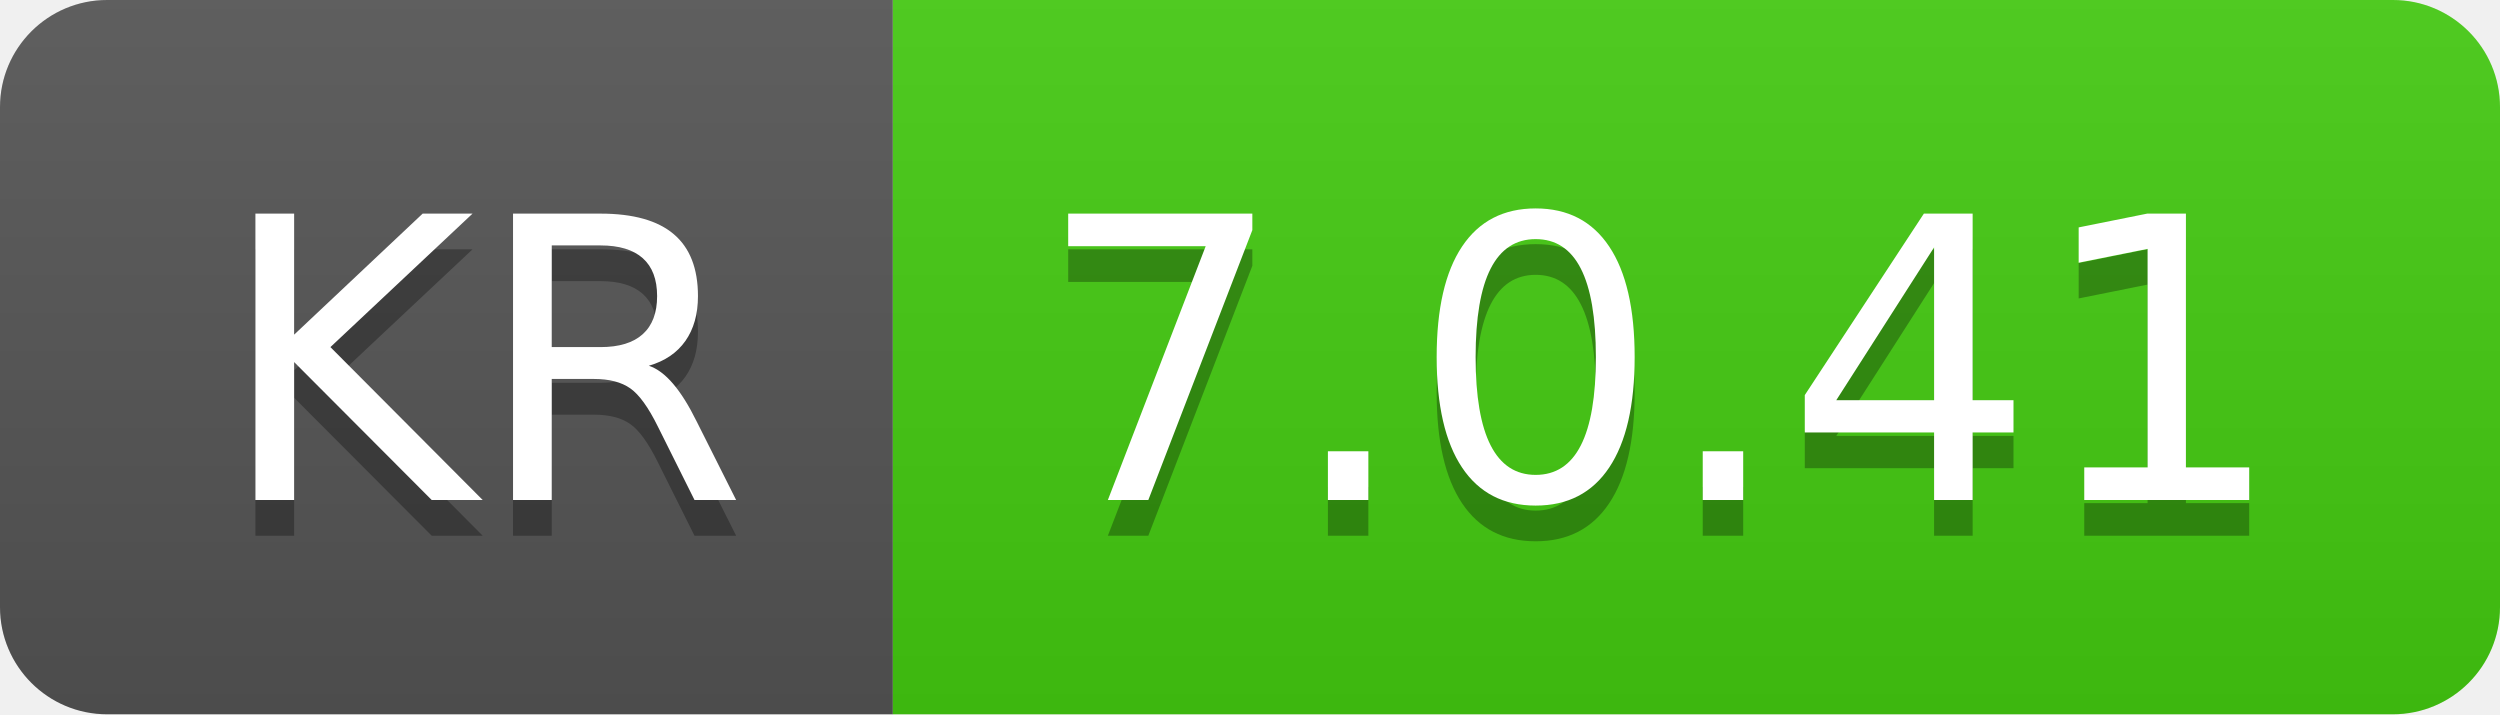
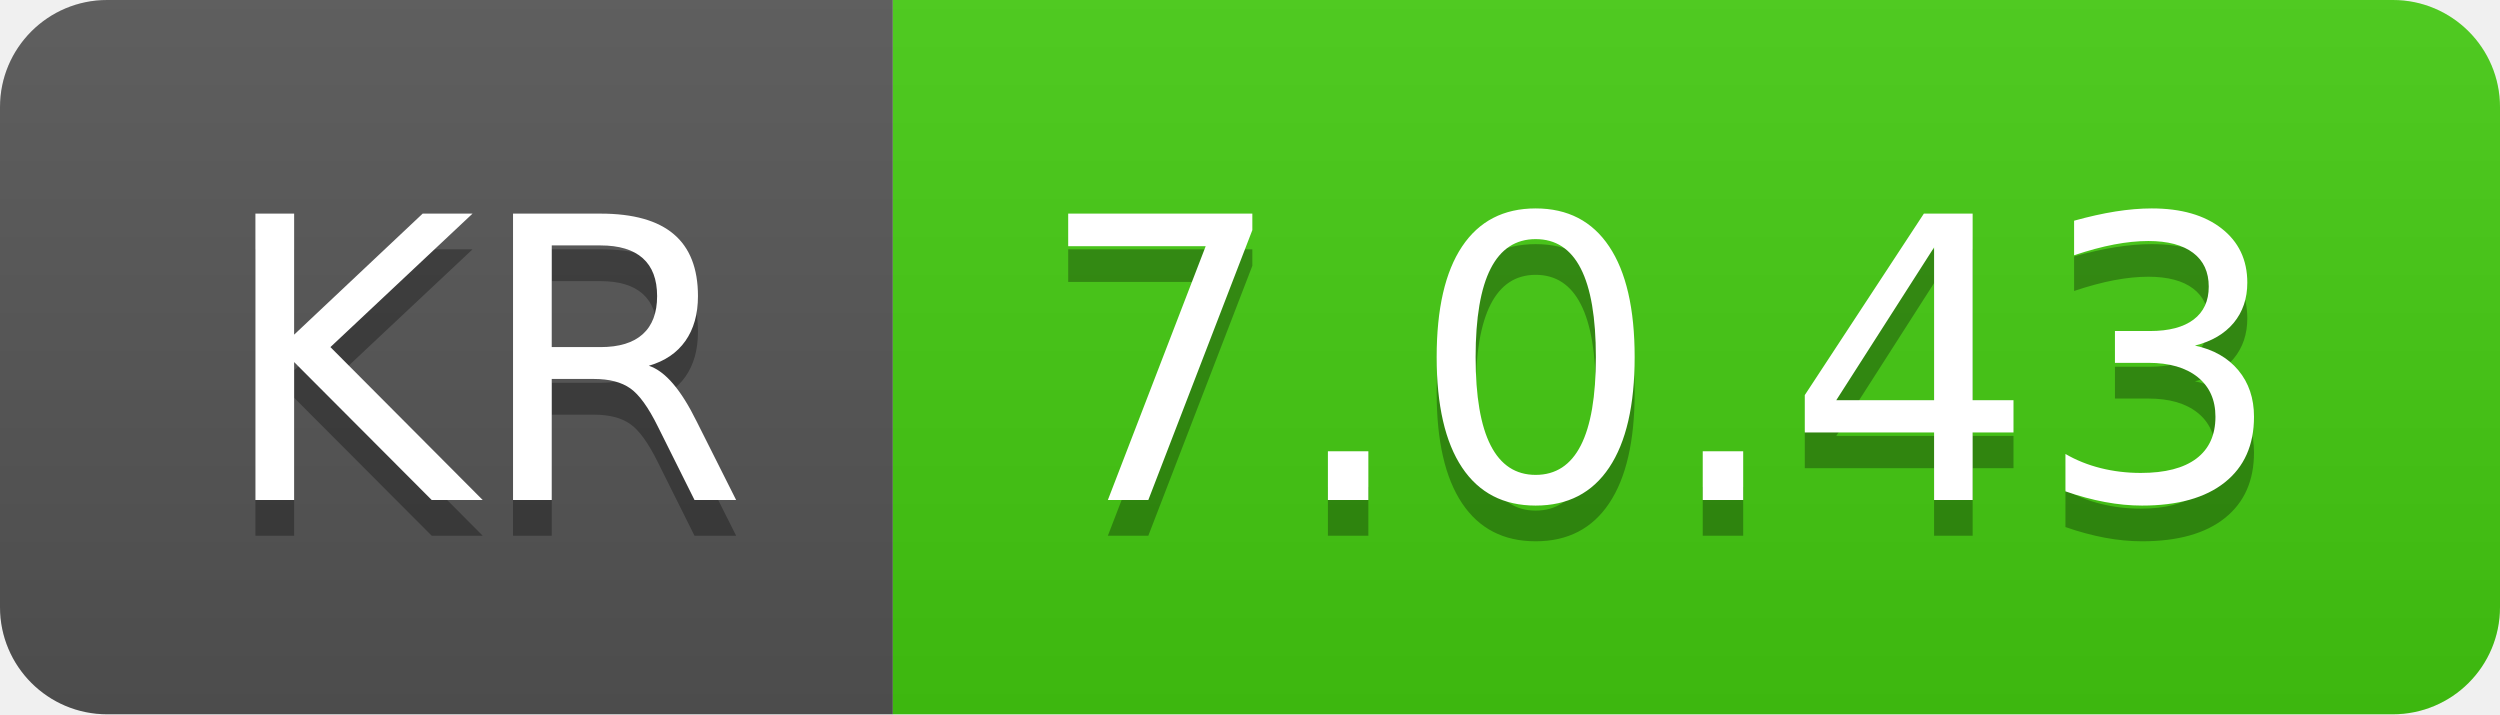
- <svg xmlns="http://www.w3.org/2000/svg" width="70" height="20" role="img" aria-label="KR: 7.0.41">
+ <svg xmlns="http://www.w3.org/2000/svg" width="70" height="20" role="img" aria-label="KR: 7.0.43">
  <linearGradient id="s" x2="0" y2="100%">
    <stop offset="0" stop-color="#bbb" stop-opacity=".1" />
    <stop offset="1" stop-opacity=".1" />
  </linearGradient>
  <clipPath id="r">
    <rect width="70" height="20" rx="3" fill="#fff" />
  </clipPath>
  <g clip-path="url(#r)">
    <rect width="25" height="20" fill="#555" />
    <rect x="25" width="45" height="20" fill="#4c1" />
    <rect width="70" height="20" fill="url(#s)" />
  </g>
  <g fill="#fff" text-anchor="middle" font-family="Verdana,Geneva,DejaVu Sans,sans-serif" text-rendering="geometricPrecision" font-size="110">
    <text aria-hidden="true" x="135" y="150" fill="#010101" fill-opacity=".3" transform="scale(.1)" textLength="150">KR</text>
    <text x="135" y="140" transform="scale(.1)" fill="#fff" textLength="150">KR</text>
-     <text aria-hidden="true" x="465" y="150" fill="#010101" fill-opacity=".3" transform="scale(.1)" textLength="350">7.0.41</text>
-     <text x="465" y="140" transform="scale(.1)" fill="#fff" textLength="350">7.0.41</text>
+     <text aria-hidden="true" x="465" y="150" fill="#010101" fill-opacity=".3" transform="scale(.1)" textLength="350">7.0.43</text>
+     <text x="465" y="140" transform="scale(.1)" fill="#fff" textLength="350">7.0.43</text>
  </g>
</svg>
